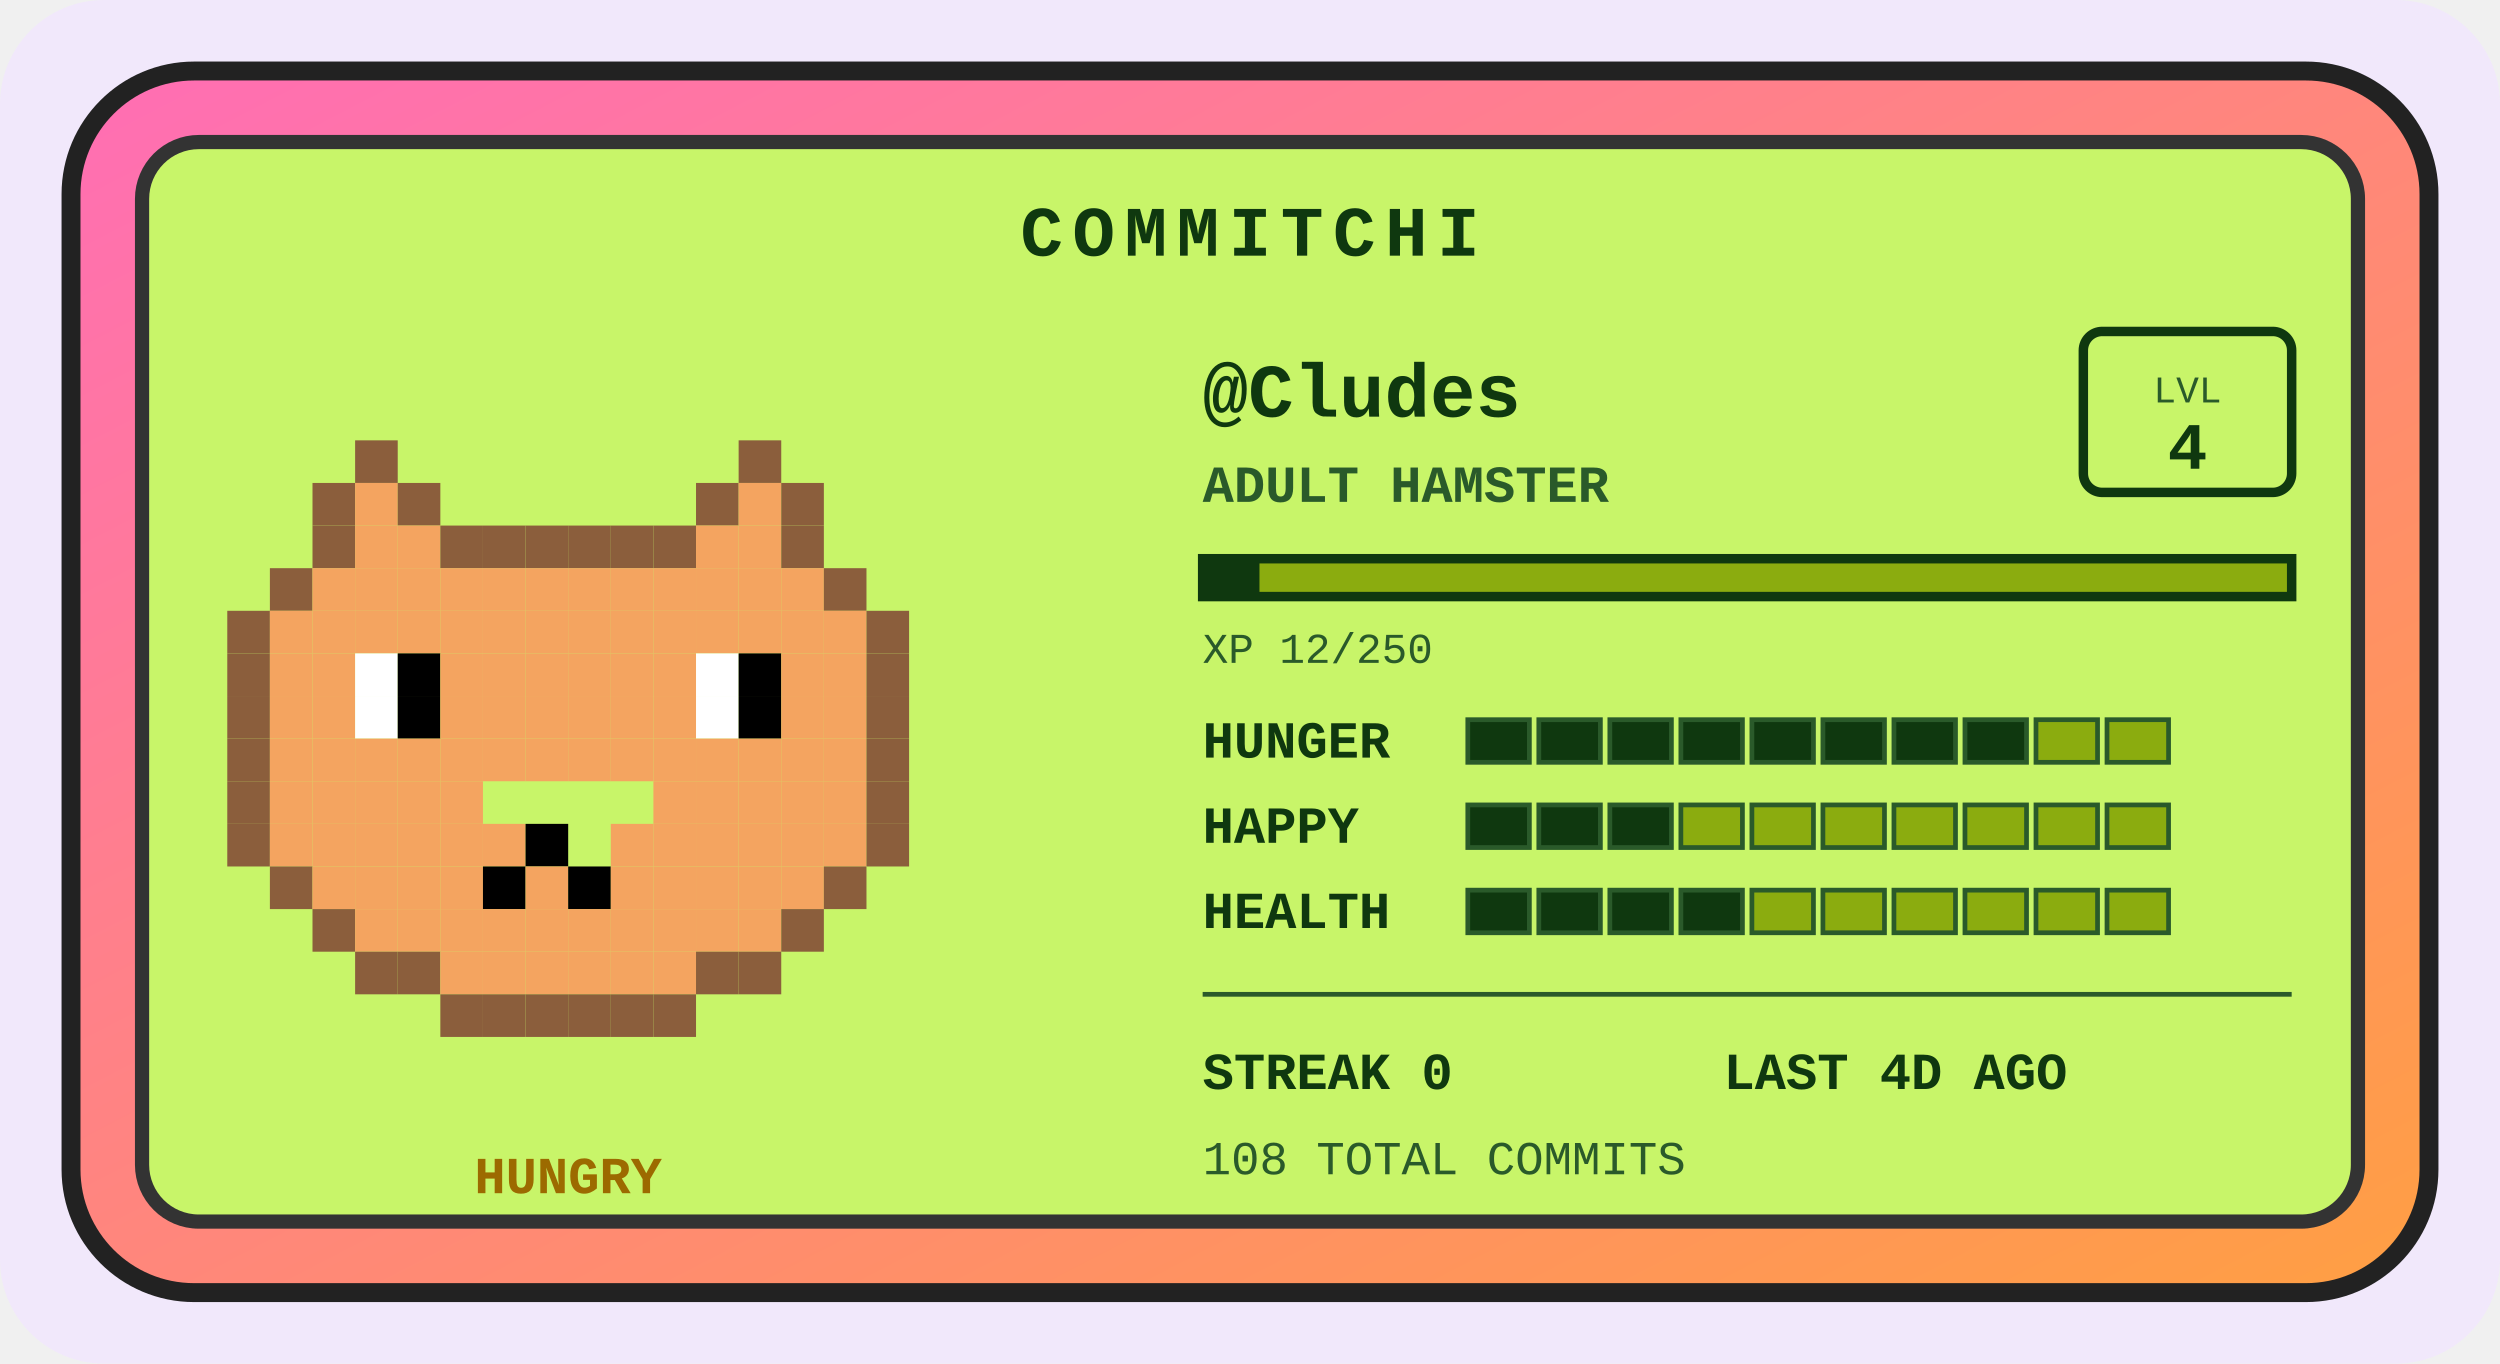
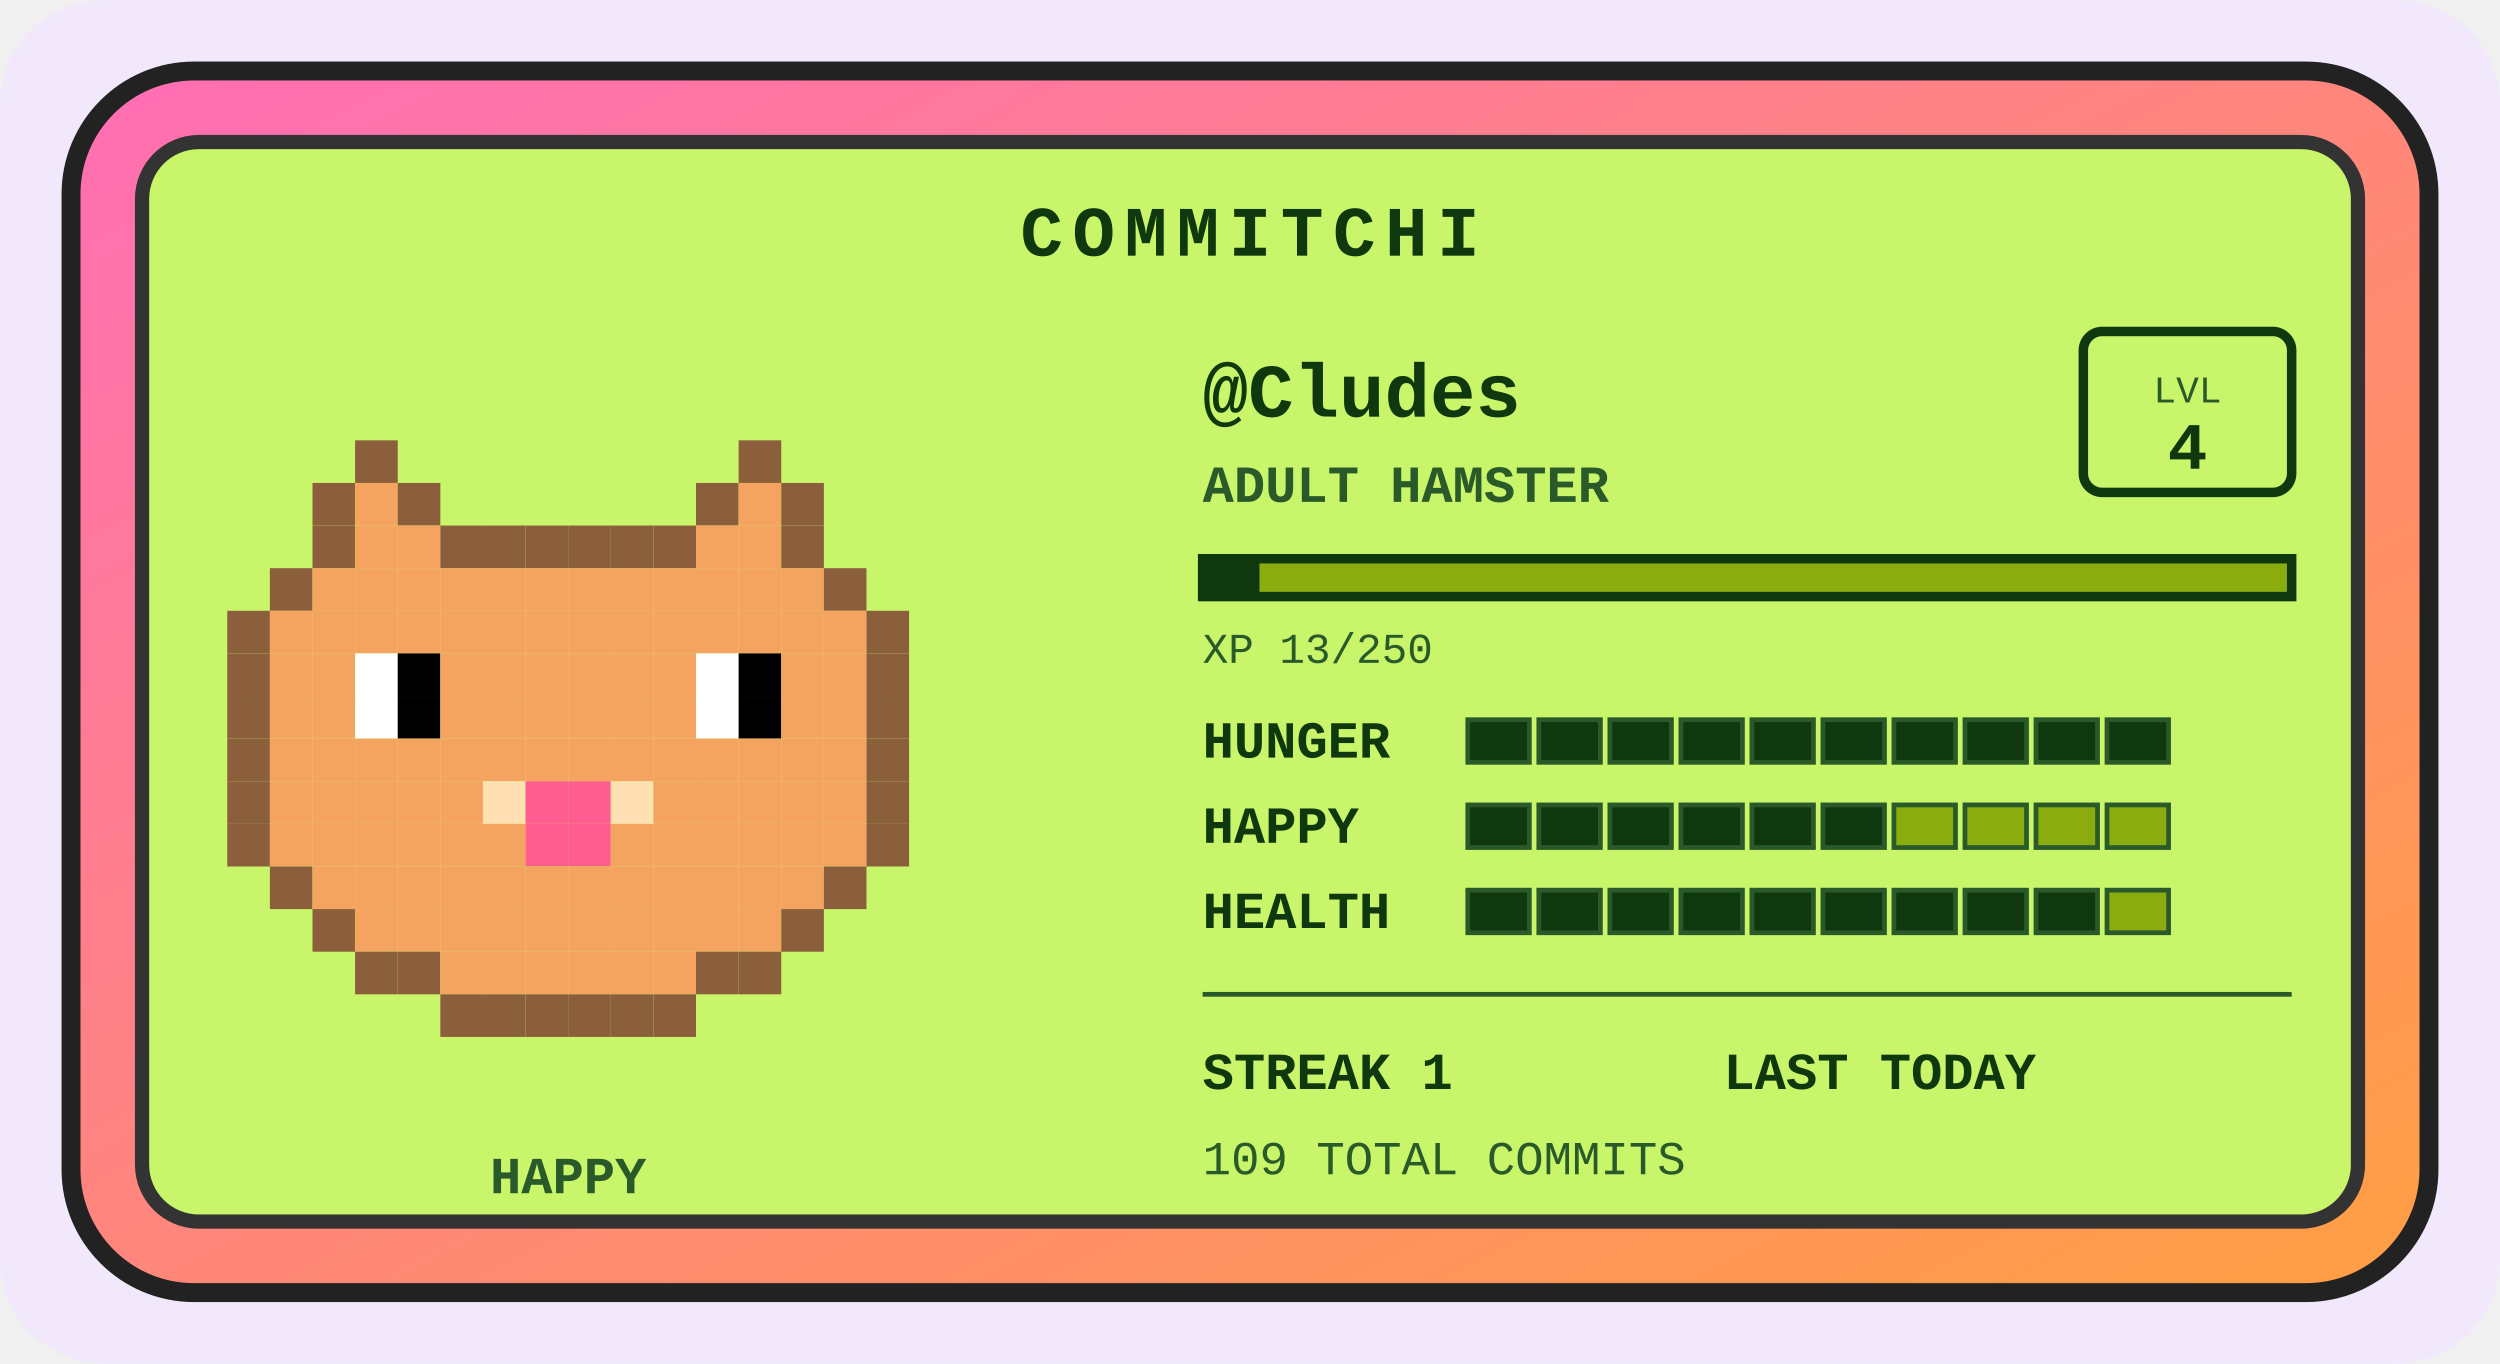
<svg xmlns="http://www.w3.org/2000/svg" width="528" height="288" viewBox="0 0 528 288" role="img" aria-label="Commitchi pet for Cludes">
  <defs>
    <linearGradient id="shell" x1="0" y1="0" x2="1" y2="1">
      <stop offset="0" stop-color="#ff6eb4" />
      <stop offset="1" stop-color="#ff9f43" />
    </linearGradient>
  </defs>
  <rect x="0" y="0" width="528" height="288" rx="22" fill="#f1e8fb" />
  <g transform="translate(14, 14)">
    <rect x="1" y="1" width="498" height="258" rx="26" fill="url(#shell)" stroke="#222" stroke-width="4" />
    <rect x="16" y="16" width="468" height="228" rx="12" fill="#c8f569" stroke="#333" stroke-width="3" />
    <text x="250" y="40" text-anchor="middle" font-family="'Courier New',monospace" font-size="15" font-weight="bold" letter-spacing="2" fill="#0f380f">COMMITCHI</text>
    <g>
      <rect x="61" y="79" width="9" height="9" fill="#8b5e3c" />
      <rect x="142" y="79" width="9" height="9" fill="#8b5e3c" />
      <rect x="52" y="88" width="9" height="9" fill="#8b5e3c" />
      <rect x="61" y="88" width="9" height="9" fill="#f4a460" />
      <rect x="70" y="88" width="9" height="9" fill="#8b5e3c" />
      <rect x="133" y="88" width="9" height="9" fill="#8b5e3c" />
      <rect x="142" y="88" width="9" height="9" fill="#f4a460" />
      <rect x="151" y="88" width="9" height="9" fill="#8b5e3c" />
      <rect x="52" y="97" width="9" height="9" fill="#8b5e3c" />
      <rect x="61" y="97" width="9" height="9" fill="#f4a460" />
      <rect x="70" y="97" width="9" height="9" fill="#f4a460" />
      <rect x="79" y="97" width="9" height="9" fill="#8b5e3c" />
      <rect x="88" y="97" width="9" height="9" fill="#8b5e3c" />
      <rect x="97" y="97" width="9" height="9" fill="#8b5e3c" />
      <rect x="106" y="97" width="9" height="9" fill="#8b5e3c" />
      <rect x="115" y="97" width="9" height="9" fill="#8b5e3c" />
      <rect x="124" y="97" width="9" height="9" fill="#8b5e3c" />
      <rect x="133" y="97" width="9" height="9" fill="#f4a460" />
      <rect x="142" y="97" width="9" height="9" fill="#f4a460" />
      <rect x="151" y="97" width="9" height="9" fill="#8b5e3c" />
      <rect x="43" y="106" width="9" height="9" fill="#8b5e3c" />
      <rect x="52" y="106" width="9" height="9" fill="#f4a460" />
      <rect x="61" y="106" width="9" height="9" fill="#f4a460" />
      <rect x="70" y="106" width="9" height="9" fill="#f4a460" />
      <rect x="79" y="106" width="9" height="9" fill="#f4a460" />
      <rect x="88" y="106" width="9" height="9" fill="#f4a460" />
      <rect x="97" y="106" width="9" height="9" fill="#f4a460" />
      <rect x="106" y="106" width="9" height="9" fill="#f4a460" />
      <rect x="115" y="106" width="9" height="9" fill="#f4a460" />
      <rect x="124" y="106" width="9" height="9" fill="#f4a460" />
      <rect x="133" y="106" width="9" height="9" fill="#f4a460" />
      <rect x="142" y="106" width="9" height="9" fill="#f4a460" />
      <rect x="151" y="106" width="9" height="9" fill="#f4a460" />
      <rect x="160" y="106" width="9" height="9" fill="#8b5e3c" />
      <rect x="34" y="115" width="9" height="9" fill="#8b5e3c" />
      <rect x="43" y="115" width="9" height="9" fill="#f4a460" />
      <rect x="52" y="115" width="9" height="9" fill="#f4a460" />
      <rect x="61" y="115" width="9" height="9" fill="#f4a460" />
      <rect x="70" y="115" width="9" height="9" fill="#f4a460" />
      <rect x="79" y="115" width="9" height="9" fill="#f4a460" />
      <rect x="88" y="115" width="9" height="9" fill="#f4a460" />
      <rect x="97" y="115" width="9" height="9" fill="#f4a460" />
      <rect x="106" y="115" width="9" height="9" fill="#f4a460" />
      <rect x="115" y="115" width="9" height="9" fill="#f4a460" />
      <rect x="124" y="115" width="9" height="9" fill="#f4a460" />
      <rect x="133" y="115" width="9" height="9" fill="#f4a460" />
      <rect x="142" y="115" width="9" height="9" fill="#f4a460" />
      <rect x="151" y="115" width="9" height="9" fill="#f4a460" />
      <rect x="160" y="115" width="9" height="9" fill="#f4a460" />
      <rect x="169" y="115" width="9" height="9" fill="#8b5e3c" />
      <rect x="34" y="124" width="9" height="9" fill="#8b5e3c" />
      <rect x="43" y="124" width="9" height="9" fill="#f4a460" />
      <rect x="52" y="124" width="9" height="9" fill="#f4a460" />
      <rect x="61" y="124" width="9" height="9" fill="#ffffff" />
      <rect x="70" y="124" width="9" height="9" fill="#000000" />
      <rect x="79" y="124" width="9" height="9" fill="#f4a460" />
      <rect x="88" y="124" width="9" height="9" fill="#f4a460" />
      <rect x="97" y="124" width="9" height="9" fill="#f4a460" />
      <rect x="106" y="124" width="9" height="9" fill="#f4a460" />
      <rect x="115" y="124" width="9" height="9" fill="#f4a460" />
      <rect x="124" y="124" width="9" height="9" fill="#f4a460" />
      <rect x="133" y="124" width="9" height="9" fill="#ffffff" />
      <rect x="142" y="124" width="9" height="9" fill="#000000" />
      <rect x="151" y="124" width="9" height="9" fill="#f4a460" />
      <rect x="160" y="124" width="9" height="9" fill="#f4a460" />
      <rect x="169" y="124" width="9" height="9" fill="#8b5e3c" />
      <rect x="34" y="133" width="9" height="9" fill="#8b5e3c" />
      <rect x="43" y="133" width="9" height="9" fill="#f4a460" />
      <rect x="52" y="133" width="9" height="9" fill="#f4a460" />
      <rect x="61" y="133" width="9" height="9" fill="#ffffff" />
      <rect x="70" y="133" width="9" height="9" fill="#000000" />
      <rect x="79" y="133" width="9" height="9" fill="#f4a460" />
      <rect x="88" y="133" width="9" height="9" fill="#f4a460" />
      <rect x="97" y="133" width="9" height="9" fill="#f4a460" />
      <rect x="106" y="133" width="9" height="9" fill="#f4a460" />
      <rect x="115" y="133" width="9" height="9" fill="#f4a460" />
      <rect x="124" y="133" width="9" height="9" fill="#f4a460" />
      <rect x="133" y="133" width="9" height="9" fill="#ffffff" />
      <rect x="142" y="133" width="9" height="9" fill="#000000" />
      <rect x="151" y="133" width="9" height="9" fill="#f4a460" />
      <rect x="160" y="133" width="9" height="9" fill="#f4a460" />
      <rect x="169" y="133" width="9" height="9" fill="#8b5e3c" />
      <rect x="34" y="142" width="9" height="9" fill="#8b5e3c" />
      <rect x="43" y="142" width="9" height="9" fill="#f4a460" />
      <rect x="52" y="142" width="9" height="9" fill="#f4a460" />
      <rect x="61" y="142" width="9" height="9" fill="#f4a460" />
      <rect x="70" y="142" width="9" height="9" fill="#f4a460" />
      <rect x="79" y="142" width="9" height="9" fill="#f4a460" />
      <rect x="88" y="142" width="9" height="9" fill="#f4a460" />
      <rect x="97" y="142" width="9" height="9" fill="#f4a460" />
      <rect x="106" y="142" width="9" height="9" fill="#f4a460" />
      <rect x="115" y="142" width="9" height="9" fill="#f4a460" />
      <rect x="124" y="142" width="9" height="9" fill="#f4a460" />
      <rect x="133" y="142" width="9" height="9" fill="#f4a460" />
      <rect x="142" y="142" width="9" height="9" fill="#f4a460" />
      <rect x="151" y="142" width="9" height="9" fill="#f4a460" />
      <rect x="160" y="142" width="9" height="9" fill="#f4a460" />
      <rect x="169" y="142" width="9" height="9" fill="#8b5e3c" />
      <rect x="34" y="151" width="9" height="9" fill="#8b5e3c" />
      <rect x="43" y="151" width="9" height="9" fill="#f4a460" />
      <rect x="52" y="151" width="9" height="9" fill="#f4a460" />
      <rect x="61" y="151" width="9" height="9" fill="#f4a460" />
      <rect x="70" y="151" width="9" height="9" fill="#f4a460" />
      <rect x="79" y="151" width="9" height="9" fill="#f4a460" />
+       <rect x="88" y="151" width="9" height="9" fill="#ffe0b2" />
+       <rect x="97" y="151" width="9" height="9" fill="#ff5d8f" />
+       <rect x="106" y="151" width="9" height="9" fill="#ff5d8f" />
+       <rect x="115" y="151" width="9" height="9" fill="#ffe0b2" />
      <rect x="124" y="151" width="9" height="9" fill="#f4a460" />
      <rect x="133" y="151" width="9" height="9" fill="#f4a460" />
      <rect x="142" y="151" width="9" height="9" fill="#f4a460" />
      <rect x="151" y="151" width="9" height="9" fill="#f4a460" />
      <rect x="160" y="151" width="9" height="9" fill="#f4a460" />
      <rect x="169" y="151" width="9" height="9" fill="#8b5e3c" />
      <rect x="34" y="160" width="9" height="9" fill="#8b5e3c" />
      <rect x="43" y="160" width="9" height="9" fill="#f4a460" />
      <rect x="52" y="160" width="9" height="9" fill="#f4a460" />
      <rect x="61" y="160" width="9" height="9" fill="#f4a460" />
      <rect x="70" y="160" width="9" height="9" fill="#f4a460" />
      <rect x="79" y="160" width="9" height="9" fill="#f4a460" />
      <rect x="88" y="160" width="9" height="9" fill="#f4a460" />
-       <rect x="97" y="160" width="9" height="9" fill="#000000" />
+       <rect x="97" y="160" width="9" height="9" fill="#ff5d8f" />
+       <rect x="106" y="160" width="9" height="9" fill="#ff5d8f" />
      <rect x="115" y="160" width="9" height="9" fill="#f4a460" />
      <rect x="124" y="160" width="9" height="9" fill="#f4a460" />
      <rect x="133" y="160" width="9" height="9" fill="#f4a460" />
      <rect x="142" y="160" width="9" height="9" fill="#f4a460" />
      <rect x="151" y="160" width="9" height="9" fill="#f4a460" />
      <rect x="160" y="160" width="9" height="9" fill="#f4a460" />
      <rect x="169" y="160" width="9" height="9" fill="#8b5e3c" />
      <rect x="43" y="169" width="9" height="9" fill="#8b5e3c" />
      <rect x="52" y="169" width="9" height="9" fill="#f4a460" />
      <rect x="61" y="169" width="9" height="9" fill="#f4a460" />
      <rect x="70" y="169" width="9" height="9" fill="#f4a460" />
      <rect x="79" y="169" width="9" height="9" fill="#f4a460" />
-       <rect x="88" y="169" width="9" height="9" fill="#000000" />
+       <rect x="88" y="169" width="9" height="9" fill="#f4a460" />
      <rect x="97" y="169" width="9" height="9" fill="#f4a460" />
-       <rect x="106" y="169" width="9" height="9" fill="#000000" />
+       <rect x="106" y="169" width="9" height="9" fill="#f4a460" />
      <rect x="115" y="169" width="9" height="9" fill="#f4a460" />
      <rect x="124" y="169" width="9" height="9" fill="#f4a460" />
      <rect x="133" y="169" width="9" height="9" fill="#f4a460" />
      <rect x="142" y="169" width="9" height="9" fill="#f4a460" />
      <rect x="151" y="169" width="9" height="9" fill="#f4a460" />
      <rect x="160" y="169" width="9" height="9" fill="#8b5e3c" />
      <rect x="52" y="178" width="9" height="9" fill="#8b5e3c" />
      <rect x="61" y="178" width="9" height="9" fill="#f4a460" />
      <rect x="70" y="178" width="9" height="9" fill="#f4a460" />
      <rect x="79" y="178" width="9" height="9" fill="#f4a460" />
      <rect x="88" y="178" width="9" height="9" fill="#f4a460" />
      <rect x="97" y="178" width="9" height="9" fill="#f4a460" />
      <rect x="106" y="178" width="9" height="9" fill="#f4a460" />
      <rect x="115" y="178" width="9" height="9" fill="#f4a460" />
      <rect x="124" y="178" width="9" height="9" fill="#f4a460" />
      <rect x="133" y="178" width="9" height="9" fill="#f4a460" />
      <rect x="142" y="178" width="9" height="9" fill="#f4a460" />
      <rect x="151" y="178" width="9" height="9" fill="#8b5e3c" />
      <rect x="61" y="187" width="9" height="9" fill="#8b5e3c" />
      <rect x="70" y="187" width="9" height="9" fill="#8b5e3c" />
      <rect x="79" y="187" width="9" height="9" fill="#f4a460" />
      <rect x="88" y="187" width="9" height="9" fill="#f4a460" />
      <rect x="97" y="187" width="9" height="9" fill="#f4a460" />
      <rect x="106" y="187" width="9" height="9" fill="#f4a460" />
      <rect x="115" y="187" width="9" height="9" fill="#f4a460" />
      <rect x="124" y="187" width="9" height="9" fill="#f4a460" />
      <rect x="133" y="187" width="9" height="9" fill="#8b5e3c" />
      <rect x="142" y="187" width="9" height="9" fill="#8b5e3c" />
      <rect x="79" y="196" width="9" height="9" fill="#8b5e3c" />
      <rect x="88" y="196" width="9" height="9" fill="#8b5e3c" />
      <rect x="97" y="196" width="9" height="9" fill="#8b5e3c" />
      <rect x="106" y="196" width="9" height="9" fill="#8b5e3c" />
      <rect x="115" y="196" width="9" height="9" fill="#8b5e3c" />
      <rect x="124" y="196" width="9" height="9" fill="#8b5e3c" />
      <animateTransform attributeName="transform" type="translate" values="0 0; 0 -5; 0 0" dur="3s" repeatCount="indefinite" />
    </g>
-     <text x="106" y="238" text-anchor="middle" font-family="'Courier New',monospace" font-size="11" font-weight="bold" fill="#9c6a00">HUNGRY</text>
+     <text x="106" y="238" text-anchor="middle" font-family="'Courier New',monospace" font-size="11" font-weight="bold" fill="#2a5a2a">HAPPY</text>
    <text x="240" y="74" font-family="'Courier New',monospace" font-size="16" font-weight="bold" fill="#0f380f">@Cludes</text>
    <text x="240" y="92" font-family="'Courier New',monospace" font-size="11" font-weight="bold" fill="#2a5a2a">ADULT HAMSTER</text>
    <rect x="426" y="56" width="44" height="34" rx="4" fill="none" stroke="#0f380f" stroke-width="2" />
    <text x="448" y="71" text-anchor="middle" font-family="'Courier New',monospace" font-size="8" fill="#2a5a2a">LVL</text>
    <text x="448" y="85" text-anchor="middle" font-family="'Courier New',monospace" font-size="14" font-weight="bold" fill="#0f380f">4</text>
    <rect x="240" y="104" width="230" height="8" fill="#8bac0f" stroke="#0f380f" stroke-width="2" />
    <rect x="240" y="104" width="12" height="8" fill="#0f380f" />
-     <text x="240" y="126" font-family="'Courier New',monospace" font-size="9" fill="#2a5a2a">XP 12/250</text>
+     <text x="240" y="126" font-family="'Courier New',monospace" font-size="9" fill="#2a5a2a">XP 13/250</text>
    <text x="240" y="146" font-family="'Courier New',monospace" font-size="11" font-weight="bold" fill="#0f380f">HUNGER</text>
    <rect x="296" y="138" width="13" height="9" fill="#0f380f" stroke="#2a5a2a" stroke-width="1" />
    <rect x="311" y="138" width="13" height="9" fill="#0f380f" stroke="#2a5a2a" stroke-width="1" />
    <rect x="326" y="138" width="13" height="9" fill="#0f380f" stroke="#2a5a2a" stroke-width="1" />
    <rect x="341" y="138" width="13" height="9" fill="#0f380f" stroke="#2a5a2a" stroke-width="1" />
    <rect x="356" y="138" width="13" height="9" fill="#0f380f" stroke="#2a5a2a" stroke-width="1" />
    <rect x="371" y="138" width="13" height="9" fill="#0f380f" stroke="#2a5a2a" stroke-width="1" />
    <rect x="386" y="138" width="13" height="9" fill="#0f380f" stroke="#2a5a2a" stroke-width="1" />
    <rect x="401" y="138" width="13" height="9" fill="#0f380f" stroke="#2a5a2a" stroke-width="1" />
-     <rect x="416" y="138" width="13" height="9" fill="#8bac0f" stroke="#2a5a2a" stroke-width="1" />
-     <rect x="431" y="138" width="13" height="9" fill="#8bac0f" stroke="#2a5a2a" stroke-width="1" />
+     <rect x="416" y="138" width="13" height="9" fill="#0f380f" stroke="#2a5a2a" stroke-width="1" />
+     <rect x="431" y="138" width="13" height="9" fill="#0f380f" stroke="#2a5a2a" stroke-width="1" />
    <text x="240" y="164" font-family="'Courier New',monospace" font-size="11" font-weight="bold" fill="#0f380f">HAPPY</text>
    <rect x="296" y="156" width="13" height="9" fill="#0f380f" stroke="#2a5a2a" stroke-width="1" />
    <rect x="311" y="156" width="13" height="9" fill="#0f380f" stroke="#2a5a2a" stroke-width="1" />
    <rect x="326" y="156" width="13" height="9" fill="#0f380f" stroke="#2a5a2a" stroke-width="1" />
-     <rect x="341" y="156" width="13" height="9" fill="#8bac0f" stroke="#2a5a2a" stroke-width="1" />
-     <rect x="356" y="156" width="13" height="9" fill="#8bac0f" stroke="#2a5a2a" stroke-width="1" />
-     <rect x="371" y="156" width="13" height="9" fill="#8bac0f" stroke="#2a5a2a" stroke-width="1" />
+     <rect x="341" y="156" width="13" height="9" fill="#0f380f" stroke="#2a5a2a" stroke-width="1" />
+     <rect x="356" y="156" width="13" height="9" fill="#0f380f" stroke="#2a5a2a" stroke-width="1" />
+     <rect x="371" y="156" width="13" height="9" fill="#0f380f" stroke="#2a5a2a" stroke-width="1" />
    <rect x="386" y="156" width="13" height="9" fill="#8bac0f" stroke="#2a5a2a" stroke-width="1" />
    <rect x="401" y="156" width="13" height="9" fill="#8bac0f" stroke="#2a5a2a" stroke-width="1" />
    <rect x="416" y="156" width="13" height="9" fill="#8bac0f" stroke="#2a5a2a" stroke-width="1" />
    <rect x="431" y="156" width="13" height="9" fill="#8bac0f" stroke="#2a5a2a" stroke-width="1" />
    <text x="240" y="182" font-family="'Courier New',monospace" font-size="11" font-weight="bold" fill="#0f380f">HEALTH</text>
    <rect x="296" y="174" width="13" height="9" fill="#0f380f" stroke="#2a5a2a" stroke-width="1" />
    <rect x="311" y="174" width="13" height="9" fill="#0f380f" stroke="#2a5a2a" stroke-width="1" />
    <rect x="326" y="174" width="13" height="9" fill="#0f380f" stroke="#2a5a2a" stroke-width="1" />
    <rect x="341" y="174" width="13" height="9" fill="#0f380f" stroke="#2a5a2a" stroke-width="1" />
-     <rect x="356" y="174" width="13" height="9" fill="#8bac0f" stroke="#2a5a2a" stroke-width="1" />
-     <rect x="371" y="174" width="13" height="9" fill="#8bac0f" stroke="#2a5a2a" stroke-width="1" />
-     <rect x="386" y="174" width="13" height="9" fill="#8bac0f" stroke="#2a5a2a" stroke-width="1" />
-     <rect x="401" y="174" width="13" height="9" fill="#8bac0f" stroke="#2a5a2a" stroke-width="1" />
-     <rect x="416" y="174" width="13" height="9" fill="#8bac0f" stroke="#2a5a2a" stroke-width="1" />
+     <rect x="356" y="174" width="13" height="9" fill="#0f380f" stroke="#2a5a2a" stroke-width="1" />
+     <rect x="371" y="174" width="13" height="9" fill="#0f380f" stroke="#2a5a2a" stroke-width="1" />
+     <rect x="386" y="174" width="13" height="9" fill="#0f380f" stroke="#2a5a2a" stroke-width="1" />
+     <rect x="401" y="174" width="13" height="9" fill="#0f380f" stroke="#2a5a2a" stroke-width="1" />
+     <rect x="416" y="174" width="13" height="9" fill="#0f380f" stroke="#2a5a2a" stroke-width="1" />
    <rect x="431" y="174" width="13" height="9" fill="#8bac0f" stroke="#2a5a2a" stroke-width="1" />
    <line x1="240" y1="196" x2="470" y2="196" stroke="#2a5a2a" stroke-width="1" />
-     <text x="240" y="216" font-family="'Courier New',monospace" font-size="11" font-weight="bold" fill="#0f380f">STREAK 0</text>
-     <text x="350" y="216" font-family="'Courier New',monospace" font-size="11" font-weight="bold" fill="#0f380f">LAST 4D AGO</text>
-     <text x="240" y="234" font-family="'Courier New',monospace" font-size="10" fill="#2a5a2a">108 TOTAL COMMITS</text>
+     <text x="240" y="216" font-family="'Courier New',monospace" font-size="11" font-weight="bold" fill="#0f380f">STREAK 1</text>
+     <text x="350" y="216" font-family="'Courier New',monospace" font-size="11" font-weight="bold" fill="#0f380f">LAST TODAY</text>
+     <text x="240" y="234" font-family="'Courier New',monospace" font-size="10" fill="#2a5a2a">109 TOTAL COMMITS</text>
  </g>
</svg>
